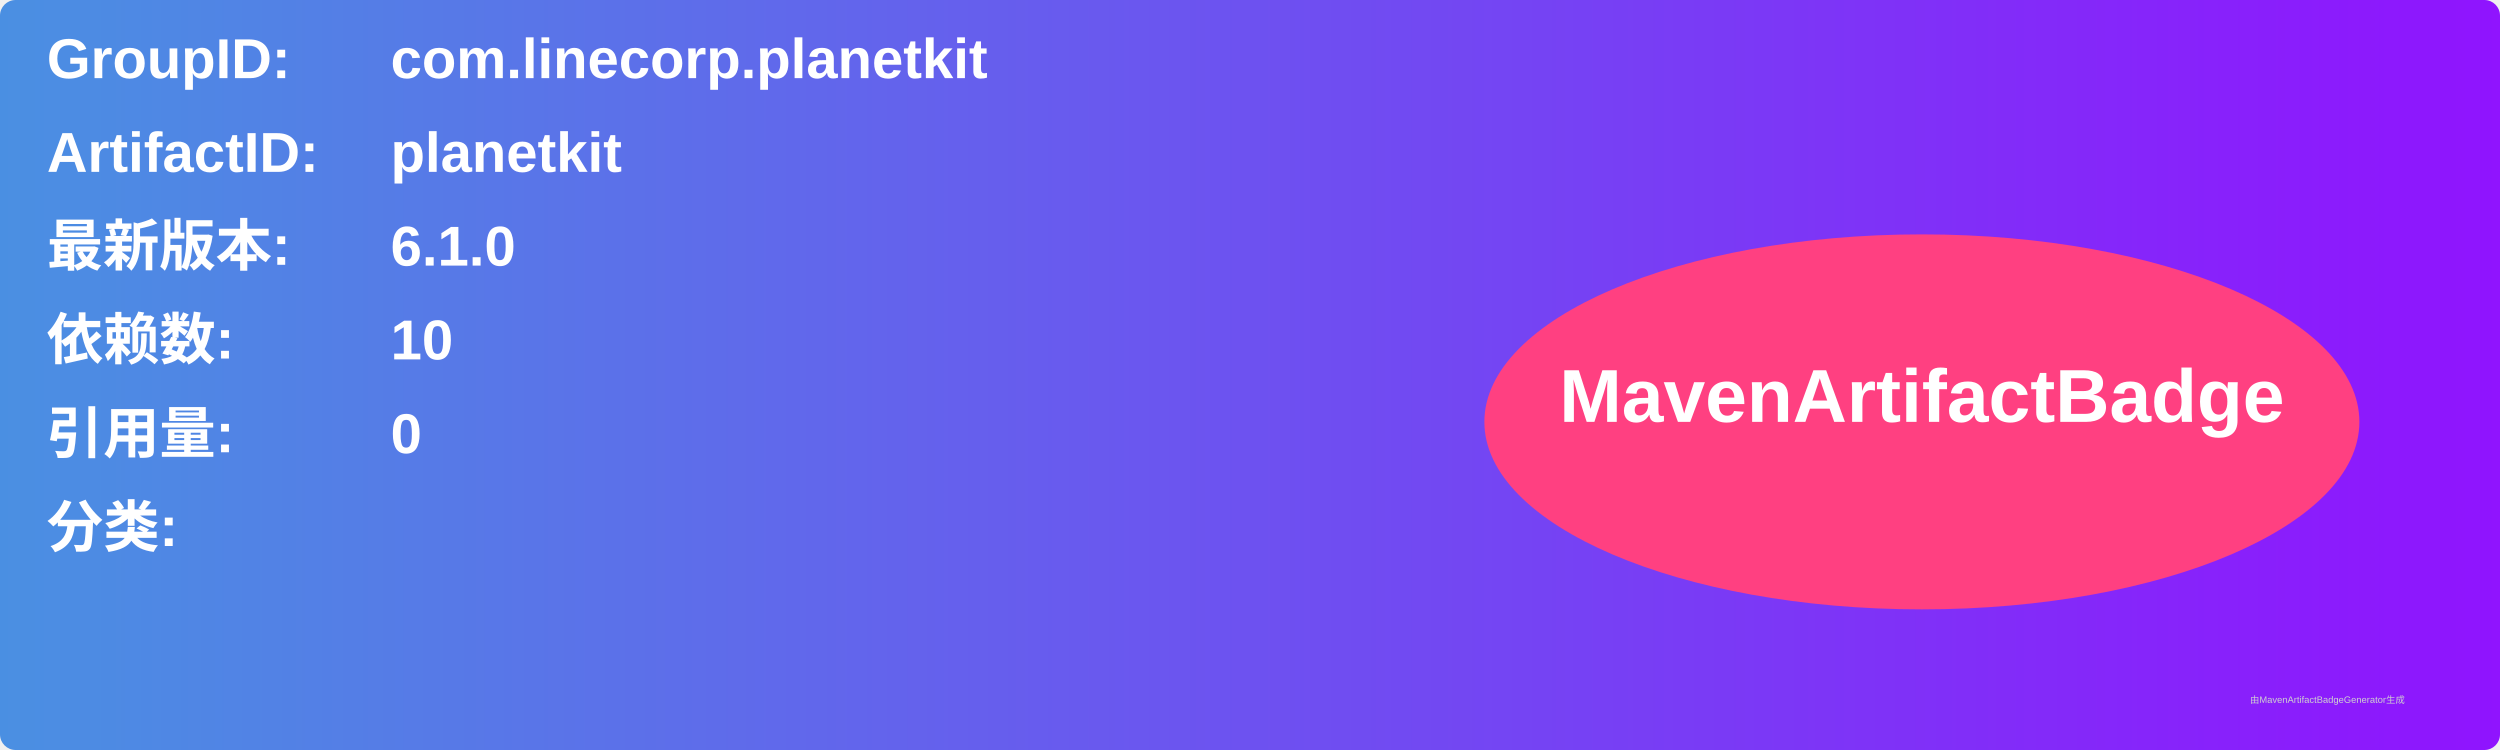
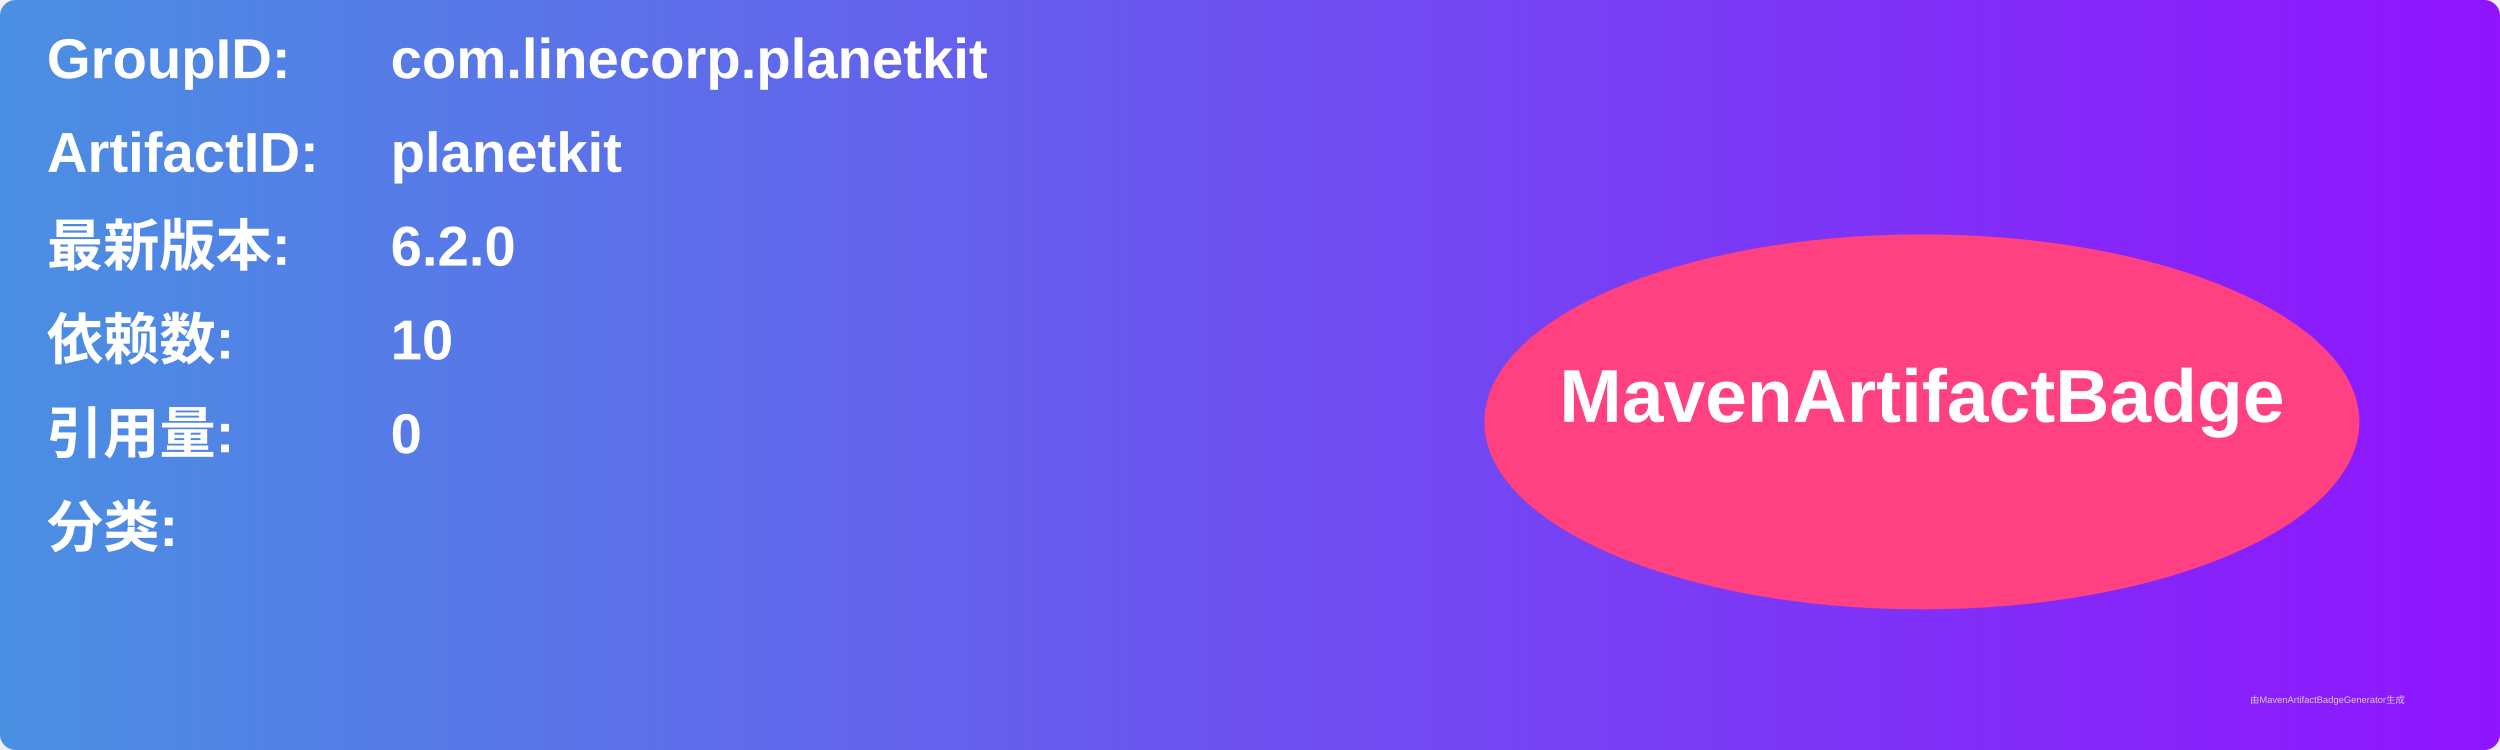
<svg xmlns="http://www.w3.org/2000/svg" width="800" height="240" viewBox="0 0 800 240">
  <linearGradient id="grad" x1="0%" y1="0%" x2="100%" y2="0%">
    <stop offset="0%" stop-color="#4a90e2" />
    <stop offset="100%" stop-color="#9013fe" />
  </linearGradient>
  <rect width="100%" height="100%" rx="5" ry="5" fill="url(#grad)" />
  <g transform="translate(15, 15)">
    <text x="0" y="10" font-family="Arial" font-size="18" fill="white" font-weight="bold" width="260">GroupID:</text>
    <text x="110" y="10" font-family="Arial" font-size="18" fill="white" font-weight="bold" width="460">com.linecorp.planetkit</text>
    <text x="0" y="40" font-family="Arial" font-size="18" fill="white" font-weight="bold" width="260">ArtifactID:</text>
    <text x="110" y="40" font-family="Arial" font-size="18" fill="white" font-weight="bold" width="460">planetkit</text>
    <text x="0" y="70" font-family="Arial" font-size="18" fill="white" font-weight="bold">最新版本:</text>
    <text x="110" y="70" font-family="Arial" font-size="18" fill="white" font-weight="bold">
-       <tspan font-weight="bold">6.1.0</tspan>
+       <tspan font-weight="bold">6.2.0</tspan>
    </text>
    <text x="0" y="100" font-family="Arial" font-size="18" fill="white" font-weight="bold">依赖数: </text>
    <text x="110" y="100" font-family="Arial" font-size="18" fill="white">
      <tspan font-weight="bold">10</tspan>
    </text>
    <text x="0" y="130" font-family="Arial" font-size="18" fill="white" font-weight="bold">引用量: </text>
    <text x="110" y="130" font-family="Arial" font-size="18" fill="white">
      <tspan font-weight="bold">0</tspan>
    </text>
    <text x="0" y="160" font-family="Arial" font-size="18" fill="white" font-weight="bold">分类:</text>
    <text x="10" y="190" font-family="Arial" font-size="10" fill="white">
      <tspan font-weight="bold" />
    </text>
    <ellipse cx="600" cy="120" rx="140" ry="60" fill="#ff4081" />
    <text x="600" y="120" text-anchor="middle" font-family="Arial" font-size="24" fill="white" font-weight="bold">MavenArtifactBadge</text>
  </g>
  <text x="720" y="225" font-family="Arial" font-size="3" fill="#d0d0d0">由MavenArtifactBadgeGenerator生成</text>
</svg>
